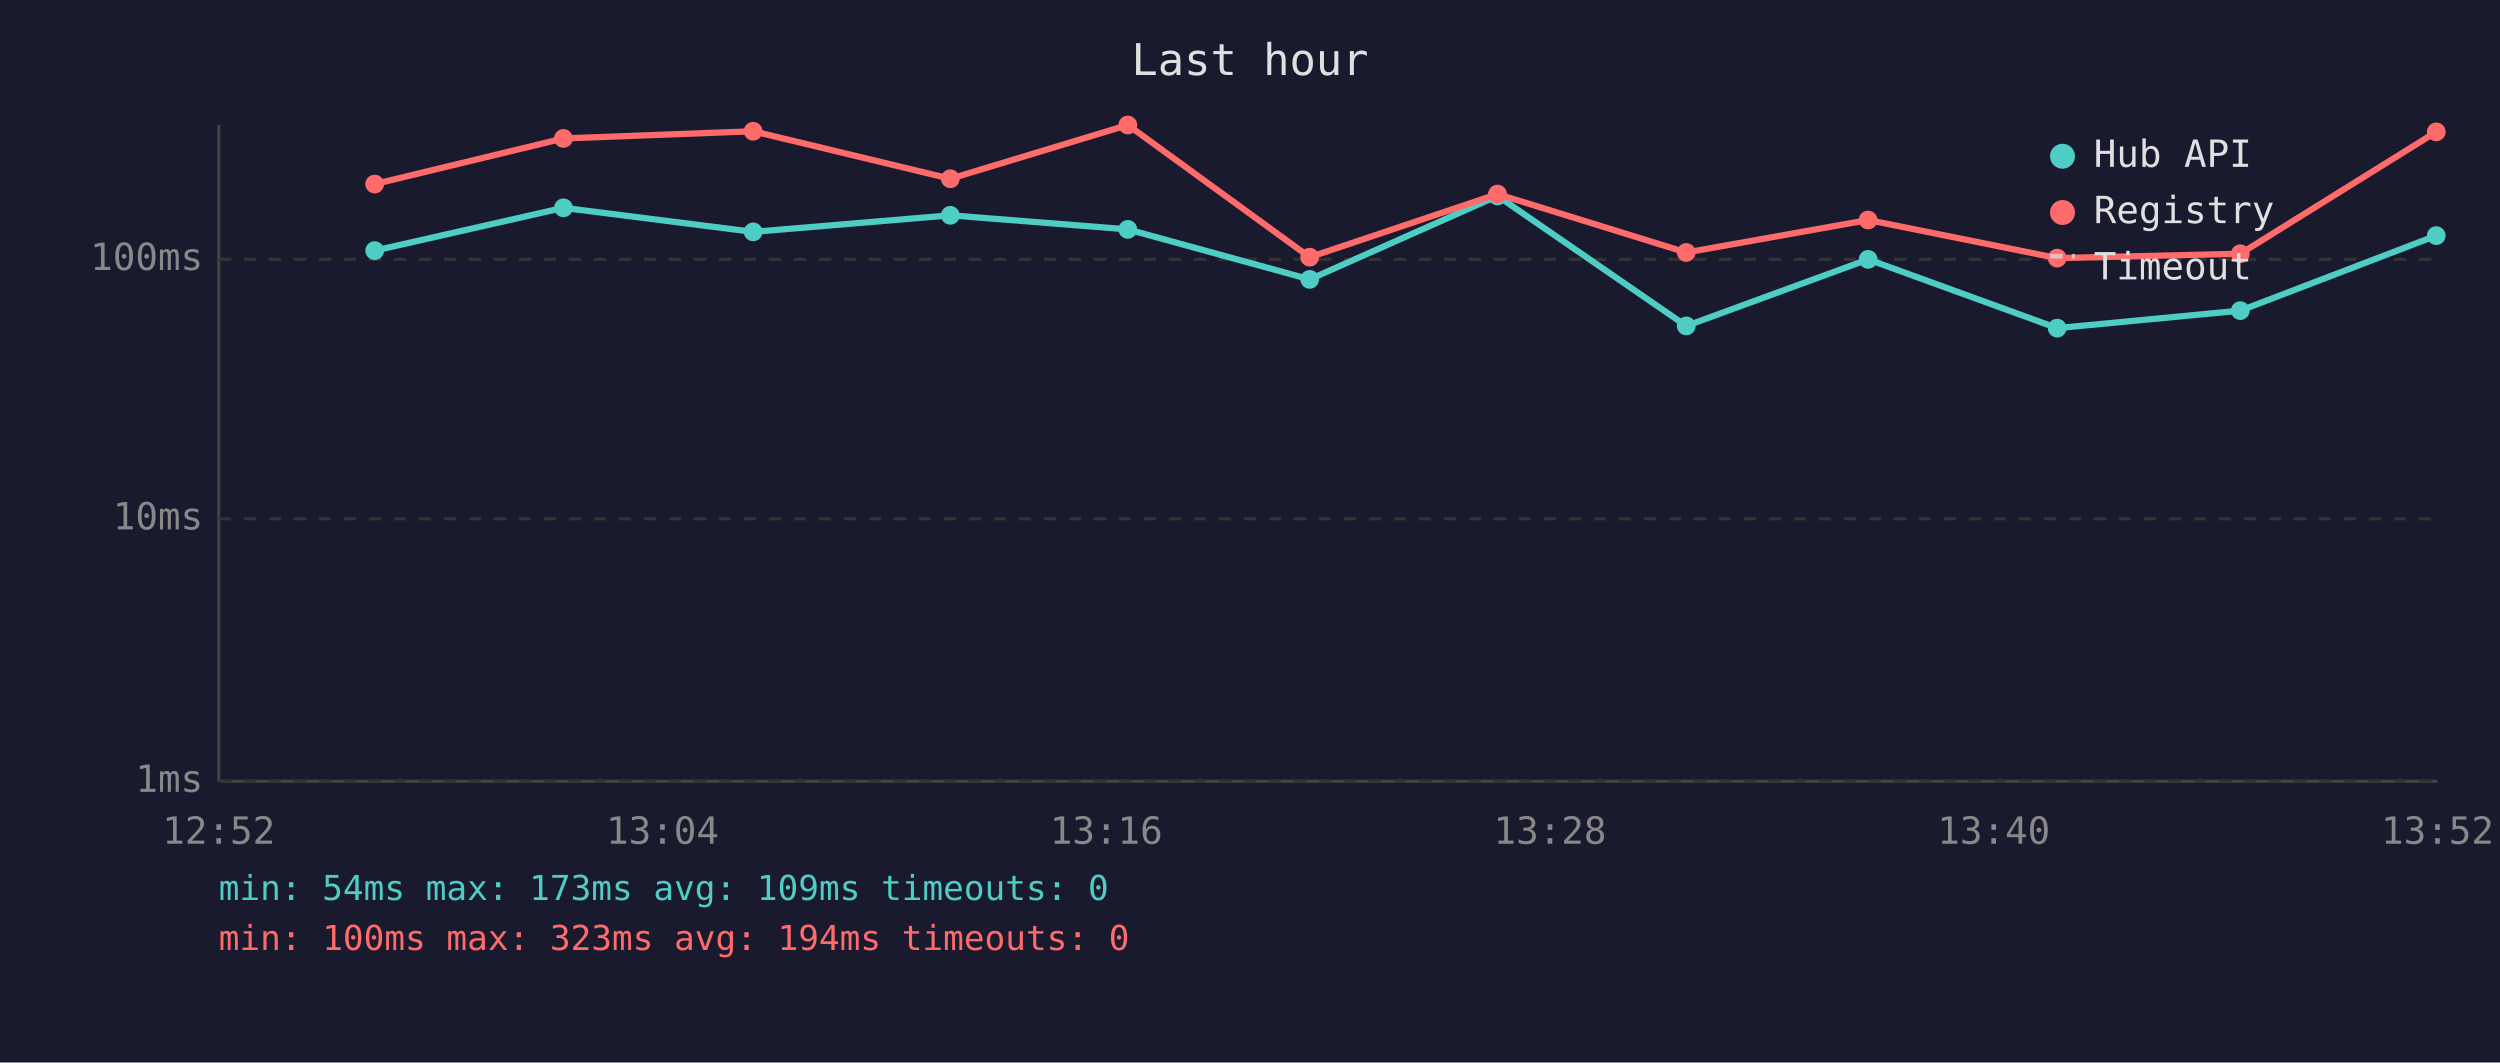
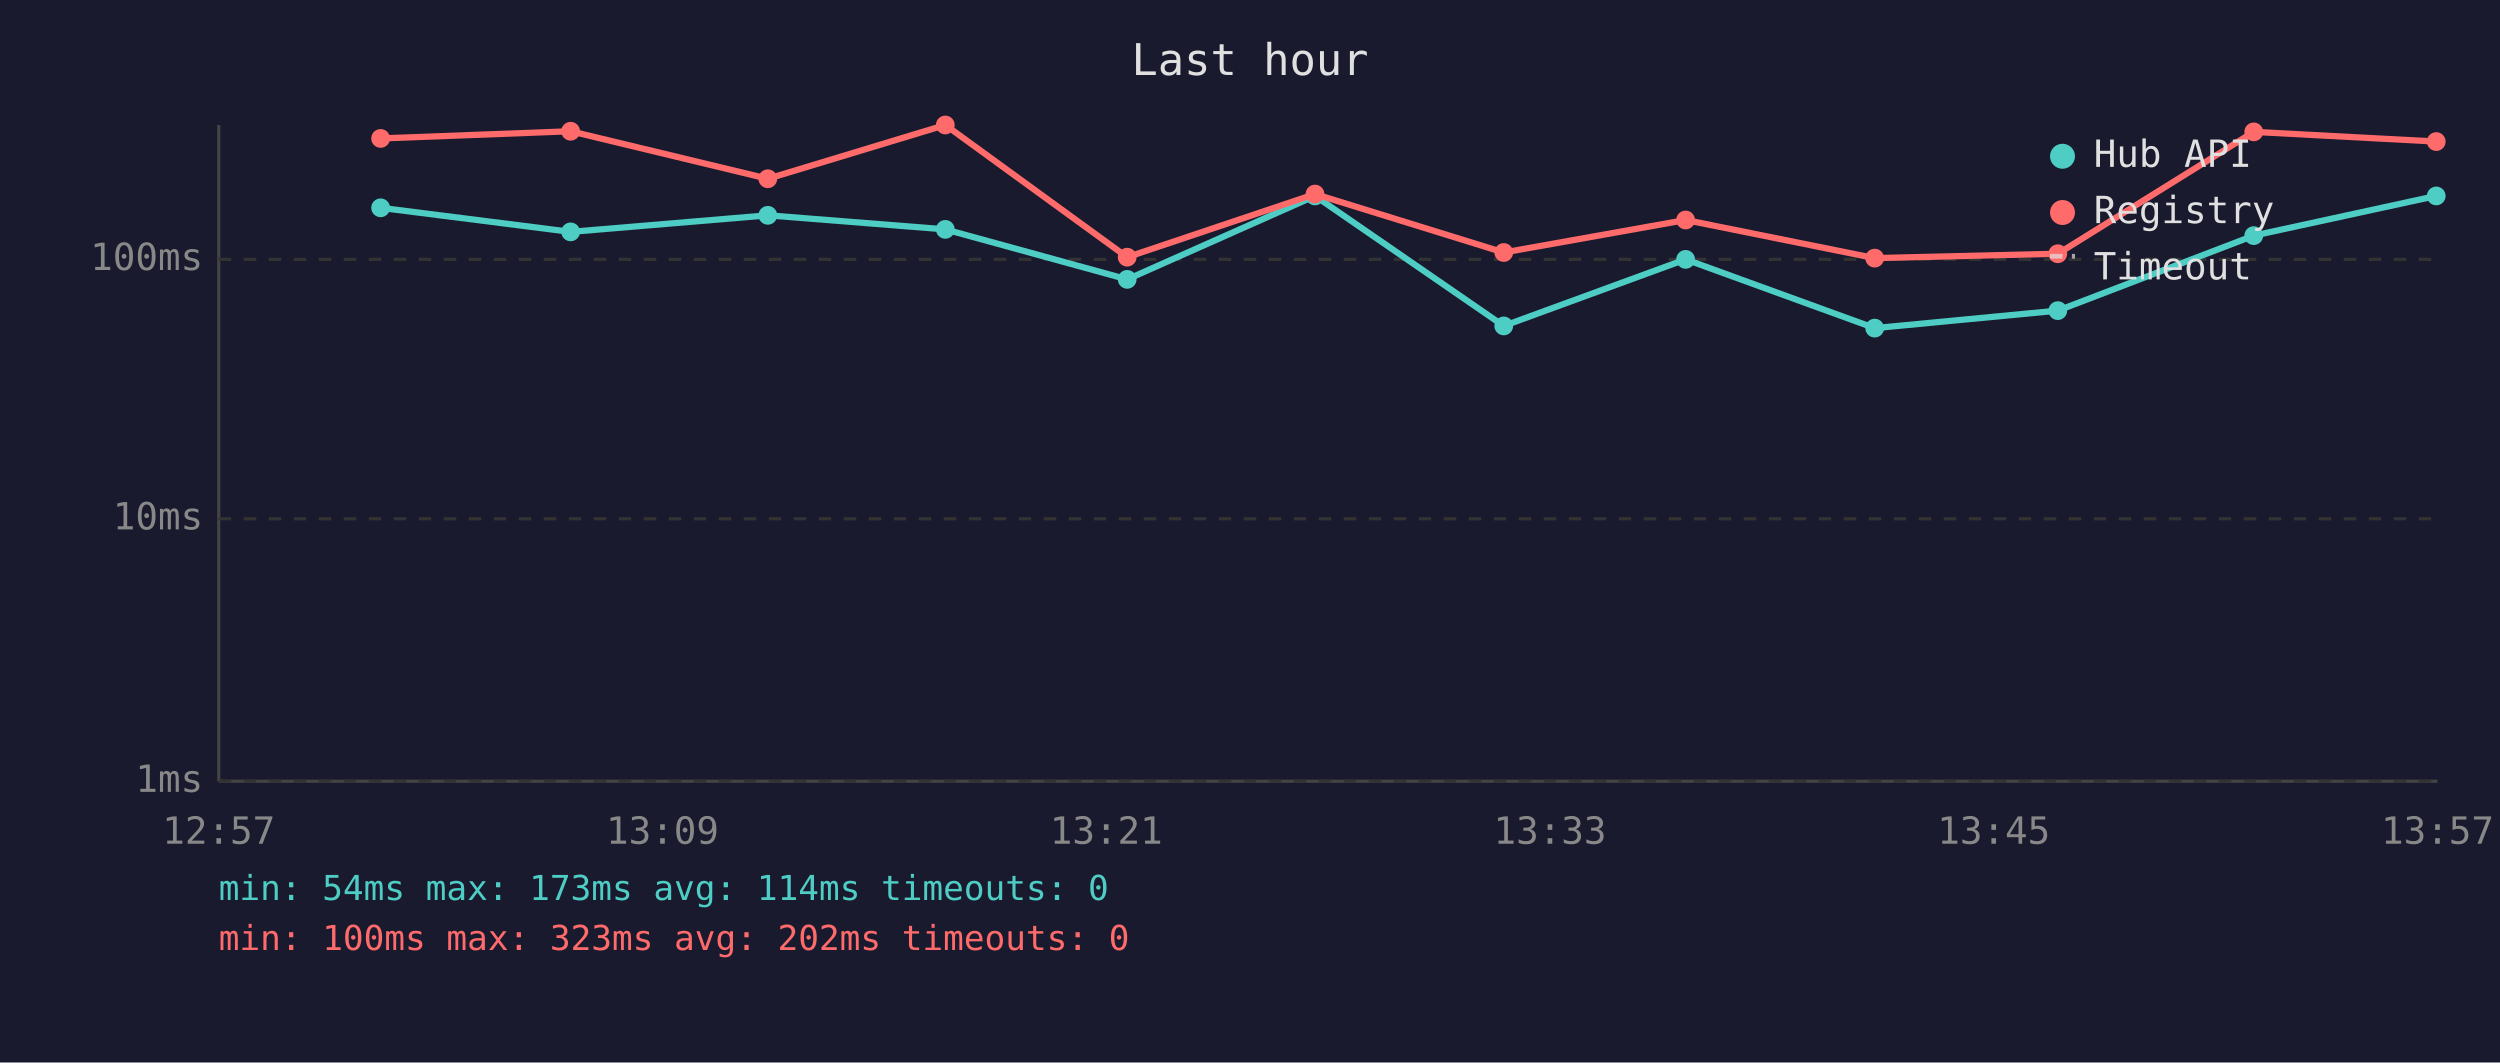
<svg xmlns="http://www.w3.org/2000/svg" viewBox="0 0 800 340" font-family="monospace" font-size="12">
  <rect width="800" height="340" fill="#1a1a2e" />
  <text x="400" y="24" fill="#e0e0e0" font-size="14" text-anchor="middle">Last hour</text>
  <line x1="70" y1="40" x2="70" y2="250" stroke="#444" stroke-width="1" />
  <line x1="70" y1="250" x2="780" y2="250" stroke="#444" stroke-width="1" />
  <line x1="70" y1="250" x2="780" y2="250" stroke="#333" stroke-width="1" stroke-dasharray="4" />
  <text x="65" y="250" fill="#888" text-anchor="end" dominant-baseline="middle">1ms</text>
  <line x1="70" y1="166" x2="780" y2="166" stroke="#333" stroke-width="1" stroke-dasharray="4" />
  <text x="65" y="166" fill="#888" text-anchor="end" dominant-baseline="middle">10ms</text>
  <line x1="70" y1="83" x2="780" y2="83" stroke="#333" stroke-width="1" stroke-dasharray="4" />
  <text x="65" y="83" fill="#888" text-anchor="end" dominant-baseline="middle">100ms</text>
-   <text x="70" y="270" fill="#888" text-anchor="middle">12:52</text>
-   <text x="212" y="270" fill="#888" text-anchor="middle">13:04</text>
-   <text x="354" y="270" fill="#888" text-anchor="middle">13:16</text>
-   <text x="496" y="270" fill="#888" text-anchor="middle">13:28</text>
-   <text x="638" y="270" fill="#888" text-anchor="middle">13:40</text>
-   <text x="780" y="270" fill="#888" text-anchor="middle">13:52</text>
-   <polyline points="119.9,80.2 180.3,66.5 241.0,74.2 304.1,68.9 360.9,73.4 419.1,89.4 479.2,62.7 539.6,104.3 597.8,83.0 658.3,105.0 716.9,99.4 779.6,75.4" fill="none" stroke="#4ecdc4" stroke-width="2" opacity="1" />
-   <circle cx="119.9" cy="80.2" r="3" fill="#4ecdc4" />
-   <circle cx="180.3" cy="66.5" r="3" fill="#4ecdc4" />
-   <circle cx="241.0" cy="74.2" r="3" fill="#4ecdc4" />
-   <circle cx="304.1" cy="68.9" r="3" fill="#4ecdc4" />
-   <circle cx="360.9" cy="73.4" r="3" fill="#4ecdc4" />
-   <circle cx="419.1" cy="89.4" r="3" fill="#4ecdc4" />
-   <circle cx="479.2" cy="62.7" r="3" fill="#4ecdc4" />
-   <circle cx="539.6" cy="104.3" r="3" fill="#4ecdc4" />
-   <circle cx="597.8" cy="83.0" r="3" fill="#4ecdc4" />
-   <circle cx="658.3" cy="105.0" r="3" fill="#4ecdc4" />
-   <circle cx="716.9" cy="99.4" r="3" fill="#4ecdc4" />
-   <circle cx="779.6" cy="75.4" r="3" fill="#4ecdc4" />
-   <polyline points="119.9,58.9 180.3,44.3 241.0,42.0 304.1,57.2 360.9,40.0 419.1,82.3 479.2,62.1 539.6,80.8 597.8,70.4 658.3,82.6 716.9,81.2 779.6,42.2" fill="none" stroke="#ff6b6b" stroke-width="2" opacity="1" />
-   <circle cx="119.9" cy="58.9" r="3" fill="#ff6b6b" />
-   <circle cx="180.3" cy="44.3" r="3" fill="#ff6b6b" />
-   <circle cx="241.0" cy="42.0" r="3" fill="#ff6b6b" />
-   <circle cx="304.1" cy="57.2" r="3" fill="#ff6b6b" />
-   <circle cx="360.9" cy="40.0" r="3" fill="#ff6b6b" />
-   <circle cx="419.1" cy="82.3" r="3" fill="#ff6b6b" />
-   <circle cx="479.2" cy="62.1" r="3" fill="#ff6b6b" />
-   <circle cx="539.6" cy="80.8" r="3" fill="#ff6b6b" />
-   <circle cx="597.8" cy="70.4" r="3" fill="#ff6b6b" />
-   <circle cx="658.3" cy="82.6" r="3" fill="#ff6b6b" />
-   <circle cx="716.9" cy="81.2" r="3" fill="#ff6b6b" />
-   <circle cx="779.6" cy="42.2" r="3" fill="#ff6b6b" />
+   <text x="70" y="270" fill="#888" text-anchor="middle">12:57</text>
+   <text x="212" y="270" fill="#888" text-anchor="middle">13:09</text>
+   <text x="354" y="270" fill="#888" text-anchor="middle">13:21</text>
+   <text x="496" y="270" fill="#888" text-anchor="middle">13:33</text>
+   <text x="638" y="270" fill="#888" text-anchor="middle">13:45</text>
+   <text x="780" y="270" fill="#888" text-anchor="middle">13:57</text>
+   <polyline points="121.8,66.5 182.6,74.2 245.7,68.9 302.5,73.4 360.7,89.4 420.8,62.7 481.2,104.3 539.4,83.0 599.9,105.0 658.5,99.4 721.2,75.4 779.6,62.7" fill="none" stroke="#4ecdc4" stroke-width="2" opacity="1" />
+   <circle cx="121.8" cy="66.5" r="3" fill="#4ecdc4" />
+   <circle cx="182.6" cy="74.2" r="3" fill="#4ecdc4" />
+   <circle cx="245.7" cy="68.9" r="3" fill="#4ecdc4" />
+   <circle cx="302.5" cy="73.4" r="3" fill="#4ecdc4" />
+   <circle cx="360.7" cy="89.4" r="3" fill="#4ecdc4" />
+   <circle cx="420.8" cy="62.7" r="3" fill="#4ecdc4" />
+   <circle cx="481.2" cy="104.3" r="3" fill="#4ecdc4" />
+   <circle cx="539.4" cy="83.0" r="3" fill="#4ecdc4" />
+   <circle cx="599.9" cy="105.0" r="3" fill="#4ecdc4" />
+   <circle cx="658.5" cy="99.4" r="3" fill="#4ecdc4" />
+   <circle cx="721.2" cy="75.4" r="3" fill="#4ecdc4" />
+   <circle cx="779.6" cy="62.7" r="3" fill="#4ecdc4" />
+   <polyline points="121.8,44.3 182.6,42.0 245.7,57.2 302.5,40.0 360.7,82.3 420.8,62.1 481.2,80.8 539.4,70.4 599.9,82.6 658.5,81.2 721.2,42.2 779.6,45.3" fill="none" stroke="#ff6b6b" stroke-width="2" opacity="1" />
+   <circle cx="121.8" cy="44.3" r="3" fill="#ff6b6b" />
+   <circle cx="182.6" cy="42.0" r="3" fill="#ff6b6b" />
+   <circle cx="245.7" cy="57.2" r="3" fill="#ff6b6b" />
+   <circle cx="302.5" cy="40.0" r="3" fill="#ff6b6b" />
+   <circle cx="360.7" cy="82.3" r="3" fill="#ff6b6b" />
+   <circle cx="420.8" cy="62.1" r="3" fill="#ff6b6b" />
+   <circle cx="481.2" cy="80.8" r="3" fill="#ff6b6b" />
+   <circle cx="539.4" cy="70.4" r="3" fill="#ff6b6b" />
+   <circle cx="599.9" cy="82.6" r="3" fill="#ff6b6b" />
+   <circle cx="658.5" cy="81.2" r="3" fill="#ff6b6b" />
+   <circle cx="721.2" cy="42.2" r="3" fill="#ff6b6b" />
+   <circle cx="779.6" cy="45.3" r="3" fill="#ff6b6b" />
  <circle cx="660" cy="50" r="4" fill="#4ecdc4" />
  <text x="670" y="50" fill="#e0e0e0" dominant-baseline="middle">Hub API</text>
  <circle cx="660" cy="68" r="4" fill="#ff6b6b" />
  <text x="670" y="68" fill="#e0e0e0" dominant-baseline="middle">Registry</text>
  <line x1="656" y1="82" x2="664" y2="82" stroke="#e0e0e0" stroke-width="1.5" stroke-dasharray="4,3" opacity="0.7" />
  <text x="670" y="86" fill="#e0e0e0" dominant-baseline="middle">Timeout</text>
-   <text x="70" y="288" fill="#4ecdc4" font-size="11">min: 54ms  max: 173ms  avg: 109ms  timeouts: 0</text>
-   <text x="70" y="304" fill="#ff6b6b" font-size="11">min: 100ms  max: 323ms  avg: 194ms  timeouts: 0</text>
+   <text x="70" y="288" fill="#4ecdc4" font-size="11">min: 54ms  max: 173ms  avg: 114ms  timeouts: 0</text>
+   <text x="70" y="304" fill="#ff6b6b" font-size="11">min: 100ms  max: 323ms  avg: 202ms  timeouts: 0</text>
</svg>
